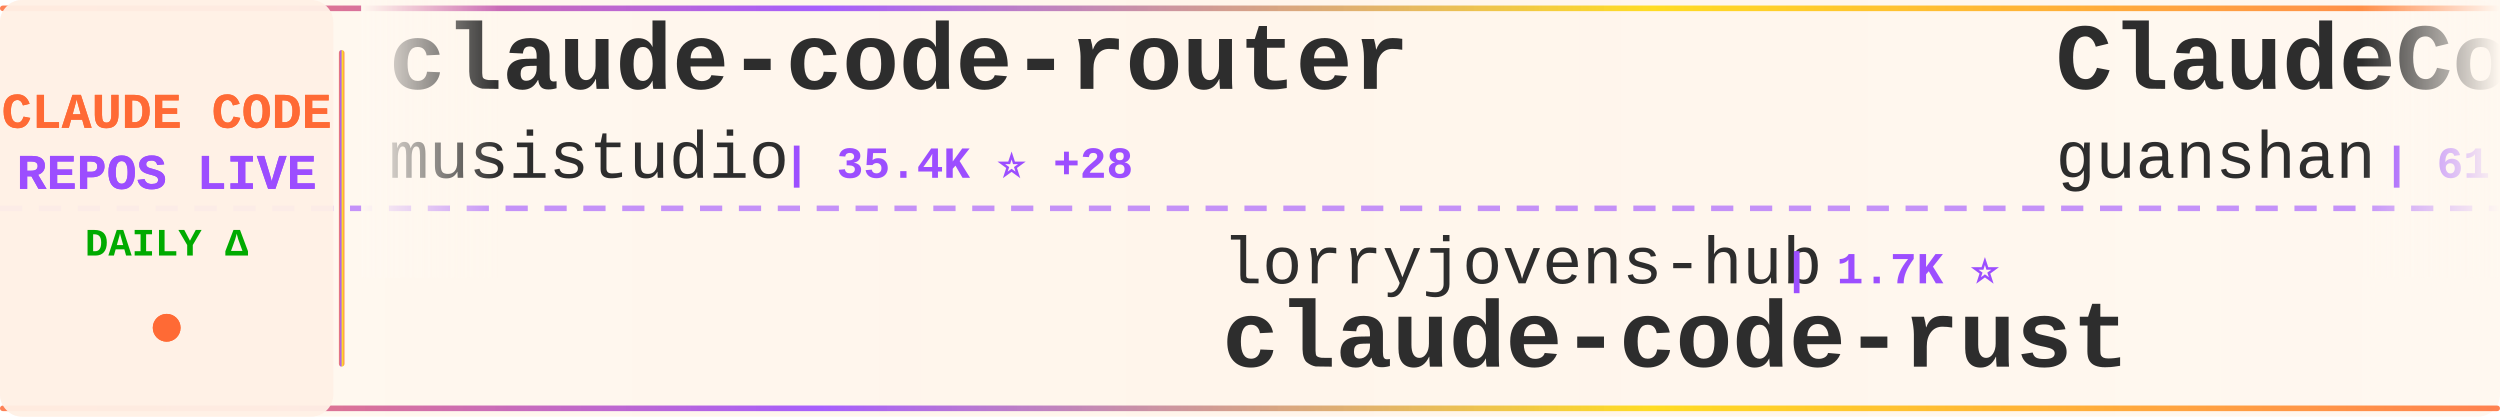
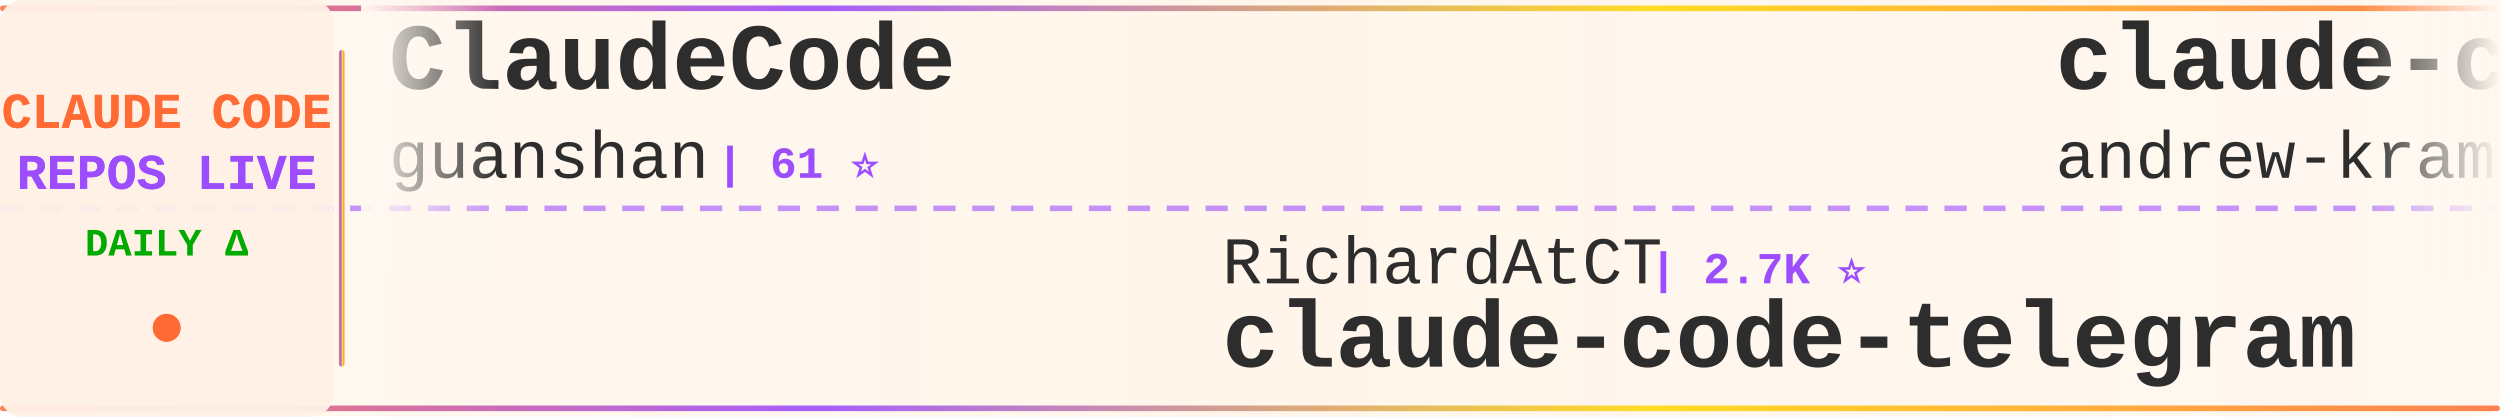
<svg xmlns="http://www.w3.org/2000/svg" width="900" height="150">
  <defs>
    <linearGradient id="tickerBg" x1="0%" y1="0%" x2="100%" y2="0%">
      <stop offset="0%" style="stop-color:#fff8f0;stop-opacity:0.98" />
      <stop offset="50%" style="stop-color:#fff5eb;stop-opacity:1" />
      <stop offset="100%" style="stop-color:#fff8f0;stop-opacity:0.98" />
    </linearGradient>
    <linearGradient id="borderGrad" x1="0%" y1="0%" x2="100%" y2="0%">
      <stop offset="0%" style="stop-color:#FF6B35;stop-opacity:0.85">
        <animate attributeName="stop-opacity" values="0.85;1;0.85" dur="2s" repeatCount="indefinite" />
      </stop>
      <stop offset="33%" style="stop-color:#9C4EFF;stop-opacity:0.9">
        <animate attributeName="stop-opacity" values="0.9;1;0.9" dur="2.2s" repeatCount="indefinite" />
      </stop>
      <stop offset="66%" style="stop-color:#FFD700;stop-opacity:0.85">
        <animate attributeName="stop-opacity" values="0.85;1;0.85" dur="1.8s" repeatCount="indefinite" />
      </stop>
      <stop offset="100%" style="stop-color:#FF6B35;stop-opacity:0.85">
        <animate attributeName="stop-opacity" values="0.85;1;0.85" dur="2s" repeatCount="indefinite" />
      </stop>
    </linearGradient>
    <filter id="textGlow">
      <feGaussianBlur stdDeviation="0.15" result="coloredBlur" />
      <feMerge>
        <feMergeNode in="coloredBlur" />
        <feMergeNode in="SourceGraphic" />
      </feMerge>
    </filter>
    <filter id="metricGlow">
      <feGaussianBlur stdDeviation="0.2" result="coloredBlur" />
      <feMerge>
        <feMergeNode in="coloredBlur" />
        <feMergeNode in="SourceGraphic" />
      </feMerge>
    </filter>
    <linearGradient id="leftFade" x1="0%" y1="0%" x2="100%" y2="0%">
      <stop offset="0%" style="stop-color:#fff8f0;stop-opacity:1" />
      <stop offset="100%" style="stop-color:#fff8f0;stop-opacity:0" />
    </linearGradient>
    <linearGradient id="rightFade" x1="0%" y1="0%" x2="100%" y2="0%">
      <stop offset="0%" style="stop-color:#fff8f0;stop-opacity:0" />
      <stop offset="100%" style="stop-color:#fff8f0;stop-opacity:1" />
    </linearGradient>
  </defs>
  <rect width="900" height="150" fill="url(#tickerBg)" rx="8" />
  <rect x="0" y="2" width="900" height="2" fill="url(#borderGrad)" rx="1" />
  <rect x="0" y="146" width="900" height="2" fill="url(#borderGrad)" rx="1" />
  <line x1="0" y1="75" x2="900" y2="75" stroke="#9C4EFF" stroke-width="2" stroke-dasharray="8 6" opacity="0.6" />
  <rect x="0" y="0" width="120" height="150" fill="#fff0e6" opacity="0.95" rx="8" />
  <text x="60" y="46" font-family="'Courier New', monospace" font-size="18" font-weight="bold" fill="#FF6B35" text-anchor="middle" filter="url(#textGlow)">
    CLAUDE CODE
  </text>
  <text x="60" y="68" font-family="'Courier New', monospace" font-size="18" font-weight="bold" fill="#9C4EFF" text-anchor="middle" filter="url(#textGlow)">
    REPOS LIVE
  </text>
  <text x="60" y="92" font-family="'Courier New', monospace" font-size="14" font-weight="bold" fill="#00aa00" text-anchor="middle">
    DAILY Δ
  </text>
  <circle cx="60" cy="118" r="5" fill="#FF6B35" filter="url(#metricGlow)">
    <animate attributeName="r" values="4;6;4" dur="1.5s" repeatCount="indefinite" />
    <animate attributeName="opacity" values="0.6;1;0.6" dur="1.5s" repeatCount="indefinite" />
  </circle>
  <rect x="122" y="18" width="2" height="114" fill="url(#borderGrad)" rx="1" />
  <clipPath id="tickerClip">
    <rect x="130" y="0" width="770" height="150" />
  </clipPath>
  <g clip-path="url(#tickerClip)">
    <g id="tickerItems">
      <animateTransform attributeName="transform" attributeType="XML" type="translate" from="0 0" to="-3000 0" dur="54s" repeatCount="indefinite" />
      <g transform="translate(0, 0)">
-         <text x="140" y="32" font-family="'Courier New', monospace" font-size="34" font-weight="bold" fill="#2d2d2d">claude-code-router</text>
-         <text x="140" y="64" font-family="'Courier New', monospace" font-size="24" font-weight="normal" fill="#2d2d2d" opacity="1.0">musistudio</text>
-         <text x="282" y="64" font-family="'Courier New', monospace" font-size="16" font-weight="bold" fill="#9C4EFF"> | 35.4K ⭐ +28</text>
-       </g>
-       <g transform="translate(300, 0)">
-         <text x="140" y="102" font-family="'Courier New', monospace" font-size="24" font-weight="normal" fill="#2d2d2d" opacity="1.0">lorryjovens-hub</text>
-         <text x="342" y="102" font-family="'Courier New', monospace" font-size="16" font-weight="bold" fill="#9C4EFF"> | 1.7K ⭐</text>
-         <text x="140" y="132" font-family="'Courier New', monospace" font-size="34" font-weight="bold" fill="#2d2d2d">claude-code-rust</text>
-       </g>
-       <g transform="translate(600, 0)">
        <text x="140" y="32" font-family="'Courier New', monospace" font-size="34" font-weight="bold" fill="#2d2d2d">ClaudeCode</text>
        <text x="140" y="64" font-family="'Courier New', monospace" font-size="24" font-weight="normal" fill="#2d2d2d" opacity="1.0">guanshan</text>
        <text x="258" y="64" font-family="'Courier New', monospace" font-size="16" font-weight="bold" fill="#9C4EFF"> | 61 ⭐</text>
      </g>
+       <g transform="translate(300, 0)">
+         <text x="140" y="102" font-family="'Courier New', monospace" font-size="24" font-weight="normal" fill="#2d2d2d" opacity="1.0">RichardAtCT</text>
+         <text x="294" y="102" font-family="'Courier New', monospace" font-size="16" font-weight="bold" fill="#9C4EFF"> | 2.7K ⭐</text>
+         <text x="140" y="132" font-family="'Courier New', monospace" font-size="34" font-weight="bold" fill="#2d2d2d">claude-code-telegram</text>
+       </g>
+       <g transform="translate(600, 0)">
+         <text x="140" y="32" font-family="'Courier New', monospace" font-size="34" font-weight="bold" fill="#2d2d2d">claude-code-source-build</text>
+         <text x="140" y="64" font-family="'Courier New', monospace" font-size="24" font-weight="normal" fill="#2d2d2d" opacity="1.0">andrew-kramer-inno</text>
+         <text x="378" y="64" font-family="'Courier New', monospace" font-size="16" font-weight="bold" fill="#9C4EFF"> | 589 ⭐</text>
+       </g>
      <g transform="translate(900, 0)">
-         <text x="140" y="102" font-family="'Courier New', monospace" font-size="24" font-weight="normal" fill="#2d2d2d" opacity="1.0">Windy3f3f3f3f</text>
-         <text x="318" y="102" font-family="'Courier New', monospace" font-size="16" font-weight="bold" fill="#9C4EFF"> | 2.7K ⭐ +8</text>
-         <text x="140" y="132" font-family="'Courier New', monospace" font-size="34" font-weight="bold" fill="#2d2d2d">how-claude-code-works</text>
+         <text x="140" y="102" font-family="'Courier New', monospace" font-size="24" font-weight="normal" fill="#2d2d2d" opacity="1.0">darcyegb</text>
+         <text x="258" y="102" font-family="'Courier New', monospace" font-size="16" font-weight="bold" fill="#9C4EFF"> | 737 ⭐ +1</text>
+         <text x="140" y="132" font-family="'Courier New', monospace" font-size="34" font-weight="bold" fill="#2d2d2d">ClaudeCodeAgents</text>
      </g>
      <g transform="translate(1200, 0)">
-         <text x="140" y="32" font-family="'Courier New', monospace" font-size="34" font-weight="bold" fill="#2d2d2d">claude-code-prompts</text>
-         <text x="140" y="64" font-family="'Courier New', monospace" font-size="24" font-weight="normal" fill="#2d2d2d" opacity="1.0">repowise-dev</text>
-         <text x="306" y="64" font-family="'Courier New', monospace" font-size="16" font-weight="bold" fill="#9C4EFF"> | 1.1K ⭐ +2</text>
+         <text x="140" y="32" font-family="'Courier New', monospace" font-size="34" font-weight="bold" fill="#2d2d2d">claude-code-showcase</text>
+         <text x="140" y="64" font-family="'Courier New', monospace" font-size="24" font-weight="normal" fill="#2d2d2d" opacity="1.0">ChrisWiles</text>
+         <text x="282" y="64" font-family="'Courier New', monospace" font-size="16" font-weight="bold" fill="#9C4EFF"> | 6.0K ⭐ +1</text>
      </g>
      <g transform="translate(1500, 0)">
        <text x="140" y="102" font-family="'Courier New', monospace" font-size="24" font-weight="normal" fill="#2d2d2d" opacity="1.0">jeremylongshore</text>
        <text x="342" y="102" font-family="'Courier New', monospace" font-size="16" font-weight="bold" fill="#9C4EFF"> | 2.4K ⭐ +3</text>
        <text x="140" y="132" font-family="'Courier New', monospace" font-size="34" font-weight="bold" fill="#2d2d2d">claude-code-plugins-plus...</text>
      </g>
      <g transform="translate(1800, 0)">
-         <text x="140" y="32" font-family="'Courier New', monospace" font-size="34" font-weight="bold" fill="#2d2d2d">CLIProxyAPI</text>
-         <text x="140" y="64" font-family="'Courier New', monospace" font-size="24" font-weight="normal" fill="#2d2d2d" opacity="1.0">router-for-me</text>
-         <text x="318" y="64" font-family="'Courier New', monospace" font-size="16" font-weight="bold" fill="#9C4EFF"> | 38.6K ⭐ +104</text>
+         <text x="140" y="32" font-family="'Courier New', monospace" font-size="34" font-weight="bold" fill="#2d2d2d">edmunds-claude-code</text>
+         <text x="140" y="64" font-family="'Courier New', monospace" font-size="24" font-weight="normal" fill="#2d2d2d" opacity="1.0">edmund-io</text>
+         <text x="270" y="64" font-family="'Courier New', monospace" font-size="16" font-weight="bold" fill="#9C4EFF"> | 1.5K ⭐ +2</text>
      </g>
      <g transform="translate(2100, 0)">
-         <text x="140" y="102" font-family="'Courier New', monospace" font-size="24" font-weight="normal" fill="#2d2d2d" opacity="1.0">pedrohcgs</text>
-         <text x="270" y="102" font-family="'Courier New', monospace" font-size="16" font-weight="bold" fill="#9C4EFF"> | 1.3K ⭐ +7</text>
-         <text x="140" y="132" font-family="'Courier New', monospace" font-size="34" font-weight="bold" fill="#2d2d2d">claude-code-my-workflow</text>
+         <text x="140" y="102" font-family="'Courier New', monospace" font-size="24" font-weight="normal" fill="#2d2d2d" opacity="1.0">fuergaosi233</text>
+         <text x="306" y="102" font-family="'Courier New', monospace" font-size="16" font-weight="bold" fill="#9C4EFF"> | 2.7K ⭐ +3</text>
+         <text x="140" y="132" font-family="'Courier New', monospace" font-size="34" font-weight="bold" fill="#2d2d2d">claude-code-proxy</text>
      </g>
      <g transform="translate(2400, 0)">
-         <text x="140" y="32" font-family="'Courier New', monospace" font-size="34" font-weight="bold" fill="#2d2d2d">claude-code-source-code</text>
-         <text x="140" y="64" font-family="'Courier New', monospace" font-size="24" font-weight="normal" fill="#2d2d2d" opacity="1.0">777genius</text>
-         <text x="270" y="64" font-family="'Courier New', monospace" font-size="16" font-weight="bold" fill="#9C4EFF"> | 916 ⭐ +1</text>
+         <text x="140" y="32" font-family="'Courier New', monospace" font-size="34" font-weight="bold" fill="#2d2d2d">claude-code-sourcemap</text>
+         <text x="140" y="64" font-family="'Courier New', monospace" font-size="24" font-weight="normal" fill="#2d2d2d" opacity="1.0">Hyper66666</text>
+         <text x="282" y="64" font-family="'Courier New', monospace" font-size="16" font-weight="bold" fill="#9C4EFF"> | 216 ⭐</text>
      </g>
      <g transform="translate(2700, 0)">
-         <text x="140" y="102" font-family="'Courier New', monospace" font-size="24" font-weight="normal" fill="#2d2d2d" opacity="1.0">AprilNEA</text>
-         <text x="258" y="102" font-family="'Courier New', monospace" font-size="16" font-weight="bold" fill="#9C4EFF"> | 387 ⭐</text>
-         <text x="140" y="132" font-family="'Courier New', monospace" font-size="34" font-weight="bold" fill="#2d2d2d">claude-code-source</text>
+         <text x="140" y="102" font-family="'Courier New', monospace" font-size="24" font-weight="normal" fill="#2d2d2d" opacity="1.0">Cranot</text>
+         <text x="234" y="102" font-family="'Courier New', monospace" font-size="16" font-weight="bold" fill="#9C4EFF"> | 2.8K ⭐ +3</text>
+         <text x="140" y="132" font-family="'Courier New', monospace" font-size="34" font-weight="bold" fill="#2d2d2d">claude-code-guide</text>
      </g>
      <g transform="translate(3000, 0)">
-         <text x="140" y="32" font-family="'Courier New', monospace" font-size="34" font-weight="bold" fill="#2d2d2d">claude-code-router</text>
-         <text x="140" y="64" font-family="'Courier New', monospace" font-size="24" font-weight="normal" fill="#2d2d2d" opacity="1.0">musistudio</text>
-         <text x="282" y="64" font-family="'Courier New', monospace" font-size="16" font-weight="bold" fill="#9C4EFF"> | 35.4K ⭐ +28</text>
-       </g>
-       <g transform="translate(3300, 0)">
-         <text x="140" y="102" font-family="'Courier New', monospace" font-size="24" font-weight="normal" fill="#2d2d2d" opacity="1.0">lorryjovens-hub</text>
-         <text x="342" y="102" font-family="'Courier New', monospace" font-size="16" font-weight="bold" fill="#9C4EFF"> | 1.7K ⭐</text>
-         <text x="140" y="132" font-family="'Courier New', monospace" font-size="34" font-weight="bold" fill="#2d2d2d">claude-code-rust</text>
-       </g>
-       <g transform="translate(3600, 0)">
        <text x="140" y="32" font-family="'Courier New', monospace" font-size="34" font-weight="bold" fill="#2d2d2d">ClaudeCode</text>
        <text x="140" y="64" font-family="'Courier New', monospace" font-size="24" font-weight="normal" fill="#2d2d2d" opacity="1.0">guanshan</text>
        <text x="258" y="64" font-family="'Courier New', monospace" font-size="16" font-weight="bold" fill="#9C4EFF"> | 61 ⭐</text>
      </g>
+       <g transform="translate(3300, 0)">
+         <text x="140" y="102" font-family="'Courier New', monospace" font-size="24" font-weight="normal" fill="#2d2d2d" opacity="1.0">RichardAtCT</text>
+         <text x="294" y="102" font-family="'Courier New', monospace" font-size="16" font-weight="bold" fill="#9C4EFF"> | 2.7K ⭐</text>
+         <text x="140" y="132" font-family="'Courier New', monospace" font-size="34" font-weight="bold" fill="#2d2d2d">claude-code-telegram</text>
+       </g>
+       <g transform="translate(3600, 0)">
+         <text x="140" y="32" font-family="'Courier New', monospace" font-size="34" font-weight="bold" fill="#2d2d2d">claude-code-source-build</text>
+         <text x="140" y="64" font-family="'Courier New', monospace" font-size="24" font-weight="normal" fill="#2d2d2d" opacity="1.0">andrew-kramer-inno</text>
+         <text x="378" y="64" font-family="'Courier New', monospace" font-size="16" font-weight="bold" fill="#9C4EFF"> | 589 ⭐</text>
+       </g>
      <g transform="translate(3900, 0)">
-         <text x="140" y="102" font-family="'Courier New', monospace" font-size="24" font-weight="normal" fill="#2d2d2d" opacity="1.0">Windy3f3f3f3f</text>
-         <text x="318" y="102" font-family="'Courier New', monospace" font-size="16" font-weight="bold" fill="#9C4EFF"> | 2.7K ⭐ +8</text>
-         <text x="140" y="132" font-family="'Courier New', monospace" font-size="34" font-weight="bold" fill="#2d2d2d">how-claude-code-works</text>
+         <text x="140" y="102" font-family="'Courier New', monospace" font-size="24" font-weight="normal" fill="#2d2d2d" opacity="1.0">darcyegb</text>
+         <text x="258" y="102" font-family="'Courier New', monospace" font-size="16" font-weight="bold" fill="#9C4EFF"> | 737 ⭐ +1</text>
+         <text x="140" y="132" font-family="'Courier New', monospace" font-size="34" font-weight="bold" fill="#2d2d2d">ClaudeCodeAgents</text>
      </g>
    </g>
  </g>
  <rect x="130" y="0" width="50" height="100" fill="url(#leftFade)" />
  <rect x="850" y="0" width="50" height="100" fill="url(#rightFade)" />
</svg>
